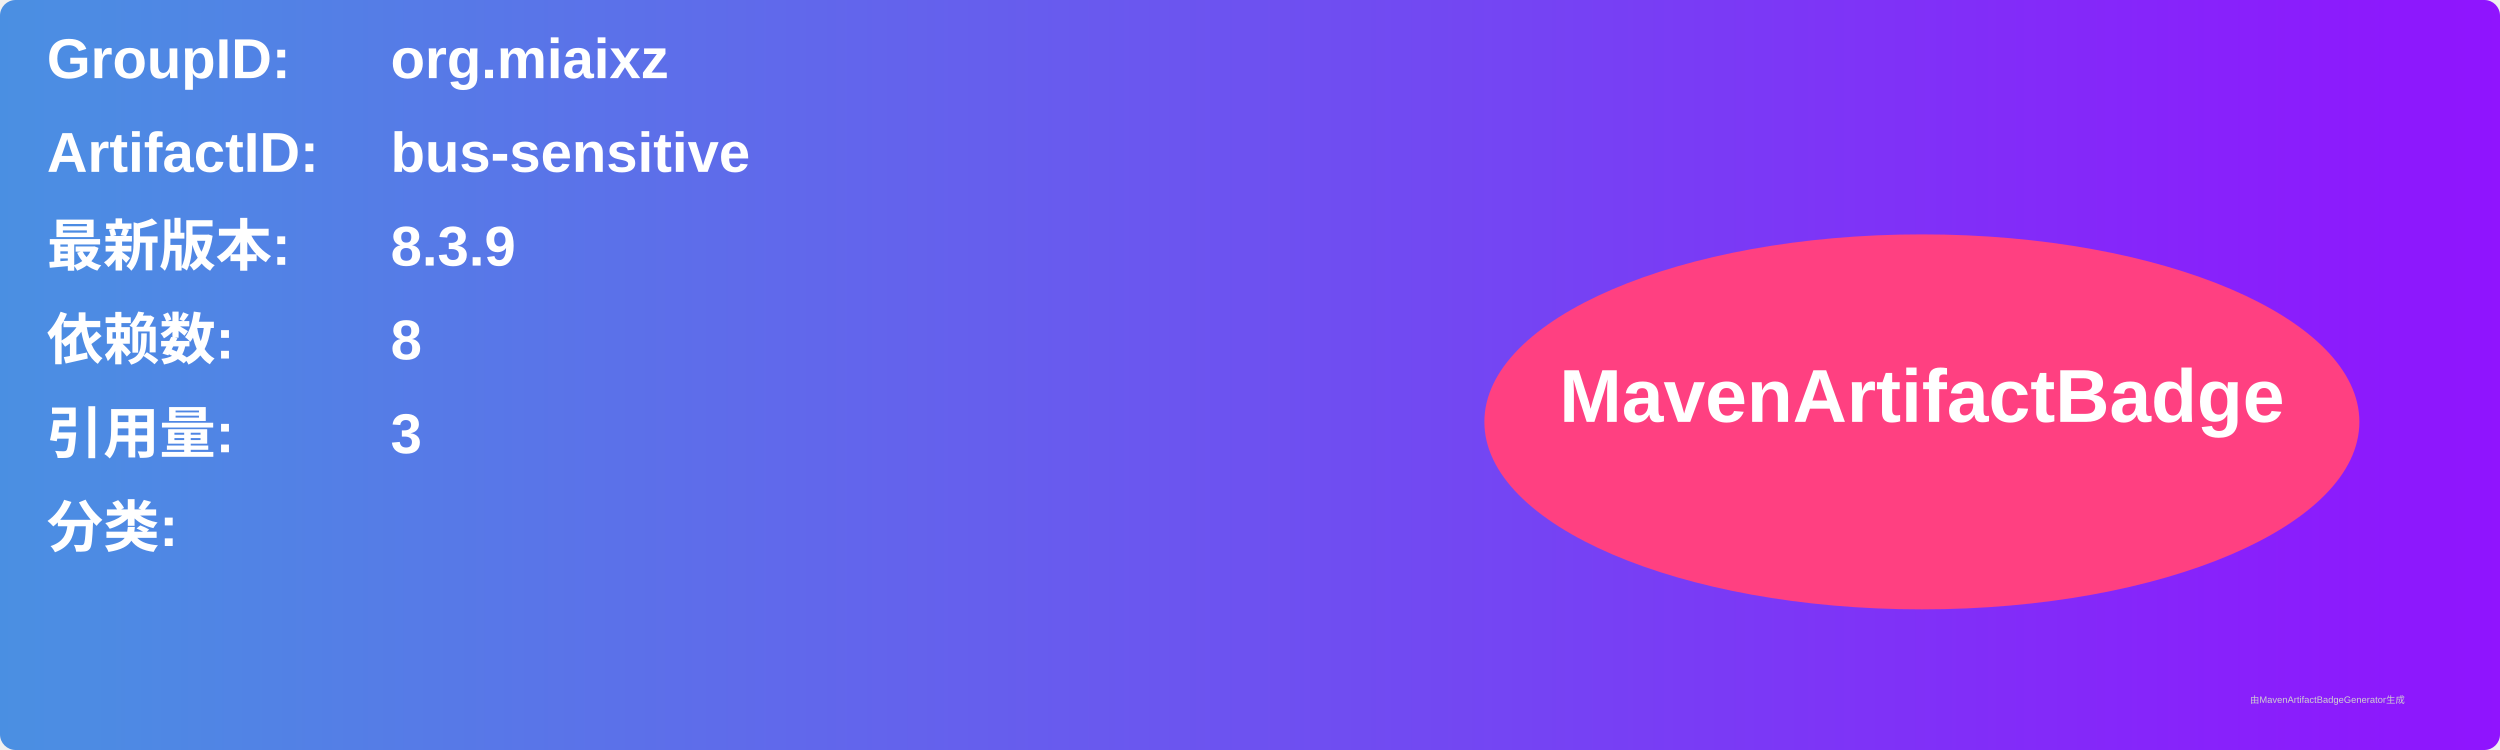
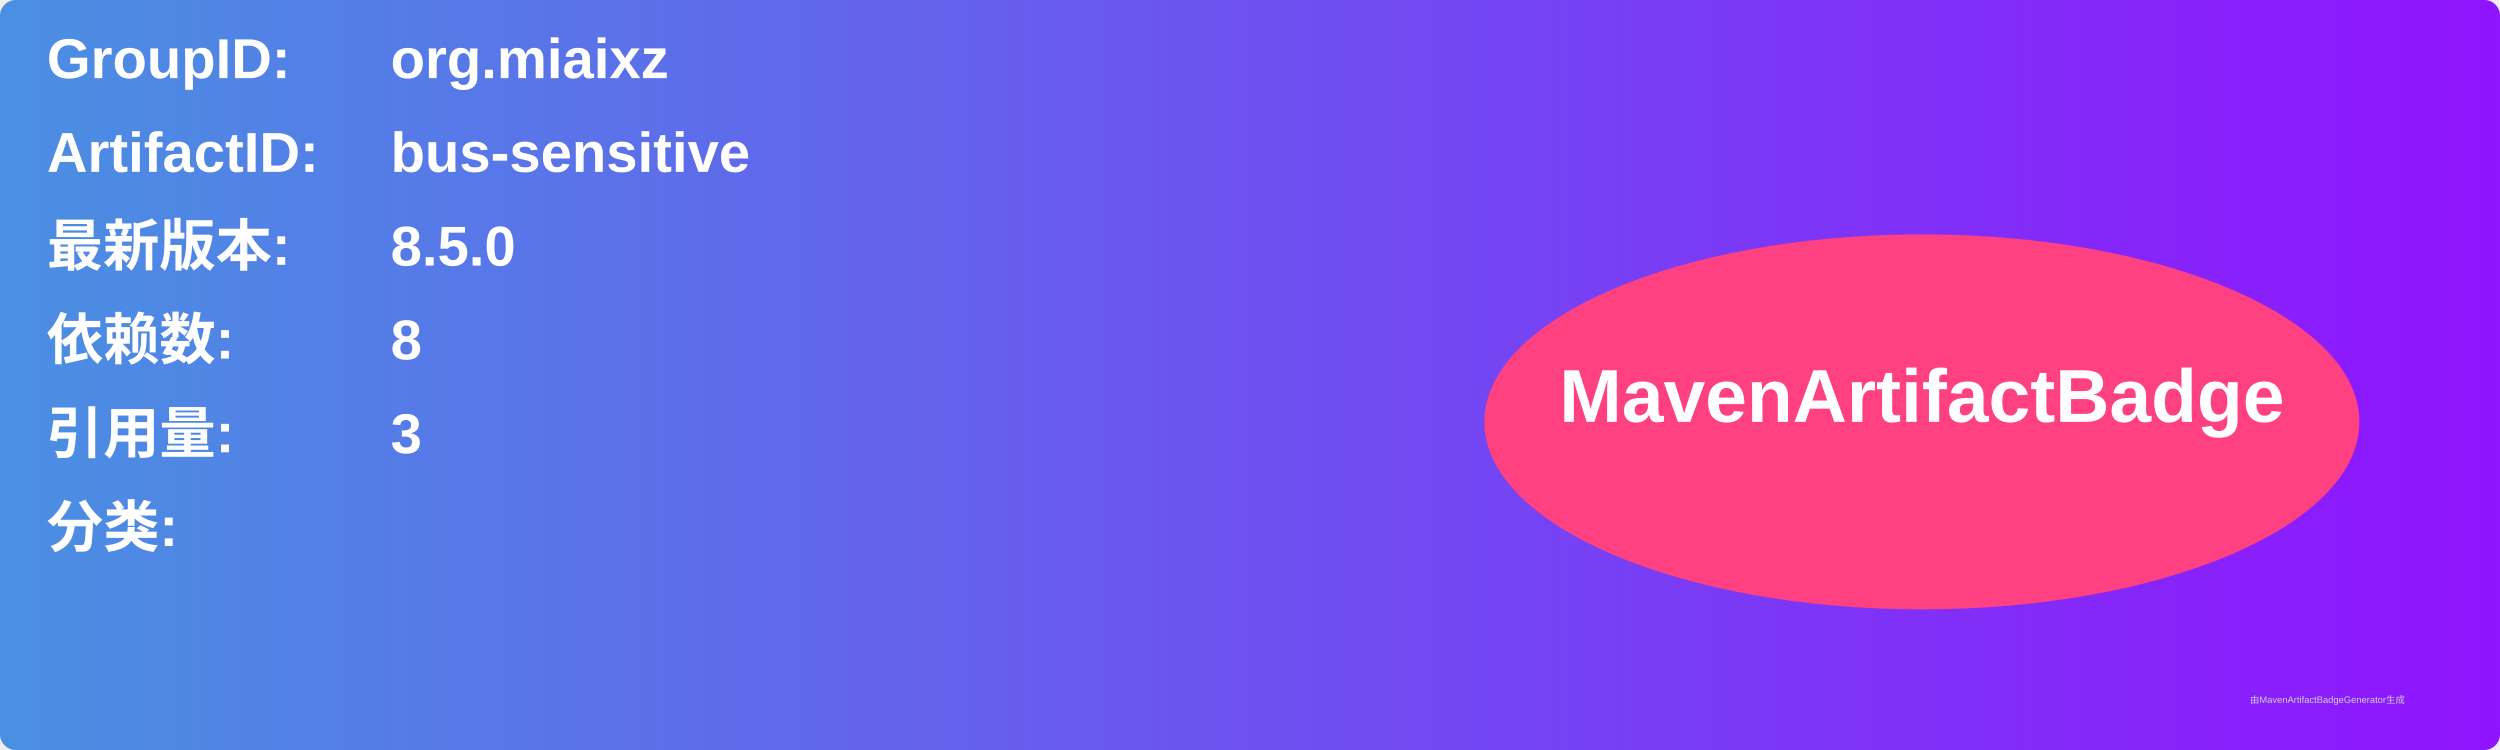
<svg xmlns="http://www.w3.org/2000/svg" width="800" height="240" viewBox="0 0 800 240">
  <linearGradient id="grad" x1="0%" y1="0%" x2="100%" y2="0%">
    <stop offset="0%" stop-color="#4a90e2" />
    <stop offset="100%" stop-color="#9013fe" />
  </linearGradient>
  <rect width="100%" height="100%" rx="5" ry="5" fill="url(#grad)" />
  <g transform="translate(15, 15)">
    <text x="0" y="10" font-family="Arial" font-size="18" fill="white" font-weight="bold" width="260">GroupID:</text>
    <text x="110" y="10" font-family="Arial" font-size="18" fill="white" font-weight="bold" width="460">org.miaixz</text>
    <text x="0" y="40" font-family="Arial" font-size="18" fill="white" font-weight="bold" width="260">ArtifactID:</text>
    <text x="110" y="40" font-family="Arial" font-size="18" fill="white" font-weight="bold" width="460">bus-sensitive</text>
    <text x="0" y="70" font-family="Arial" font-size="18" fill="white" font-weight="bold">最新版本:</text>
    <text x="110" y="70" font-family="Arial" font-size="18" fill="white" font-weight="bold">
-       <tspan font-weight="bold">8.3.9</tspan>
+       <tspan font-weight="bold">8.5.0</tspan>
    </text>
    <text x="0" y="100" font-family="Arial" font-size="18" fill="white" font-weight="bold">依赖数: </text>
    <text x="110" y="100" font-family="Arial" font-size="18" fill="white">
      <tspan font-weight="bold">8</tspan>
    </text>
    <text x="0" y="130" font-family="Arial" font-size="18" fill="white" font-weight="bold">引用量: </text>
    <text x="110" y="130" font-family="Arial" font-size="18" fill="white">
      <tspan font-weight="bold">3</tspan>
    </text>
    <text x="0" y="160" font-family="Arial" font-size="18" fill="white" font-weight="bold">分类:</text>
    <text x="10" y="190" font-family="Arial" font-size="10" fill="white">
      <tspan font-weight="bold" />
    </text>
    <ellipse cx="600" cy="120" rx="140" ry="60" fill="#ff4081" />
    <text x="600" y="120" text-anchor="middle" font-family="Arial" font-size="24" fill="white" font-weight="bold">MavenArtifactBadge</text>
  </g>
  <text x="720" y="225" font-family="Arial" font-size="3" fill="#d0d0d0">由MavenArtifactBadgeGenerator生成</text>
</svg>
